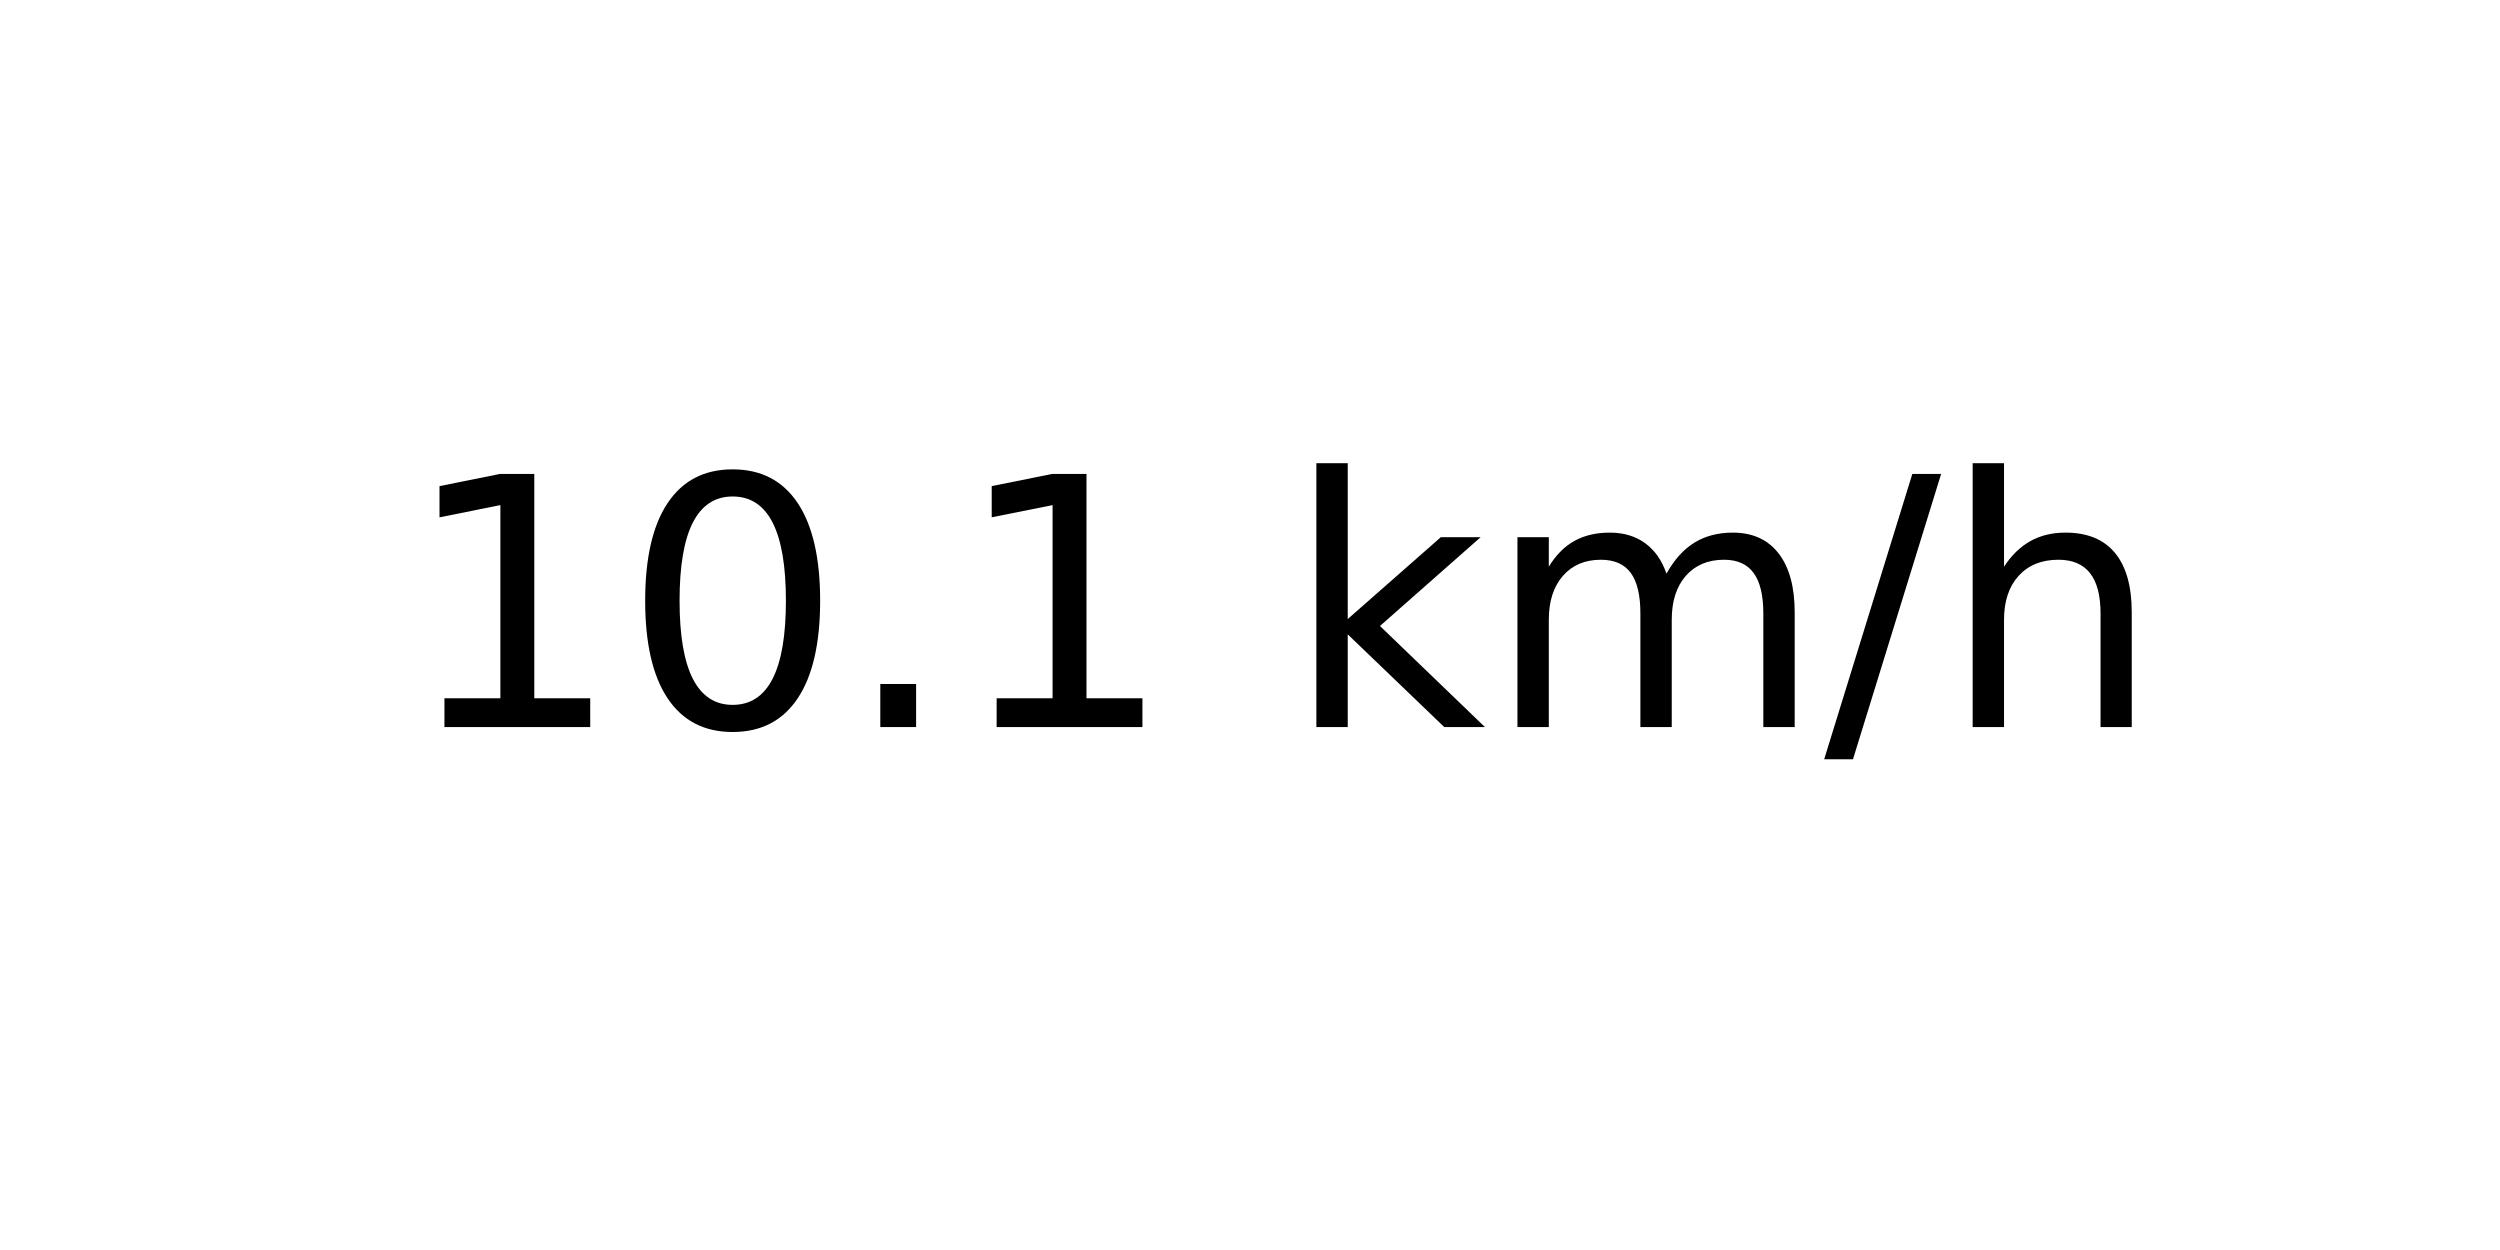
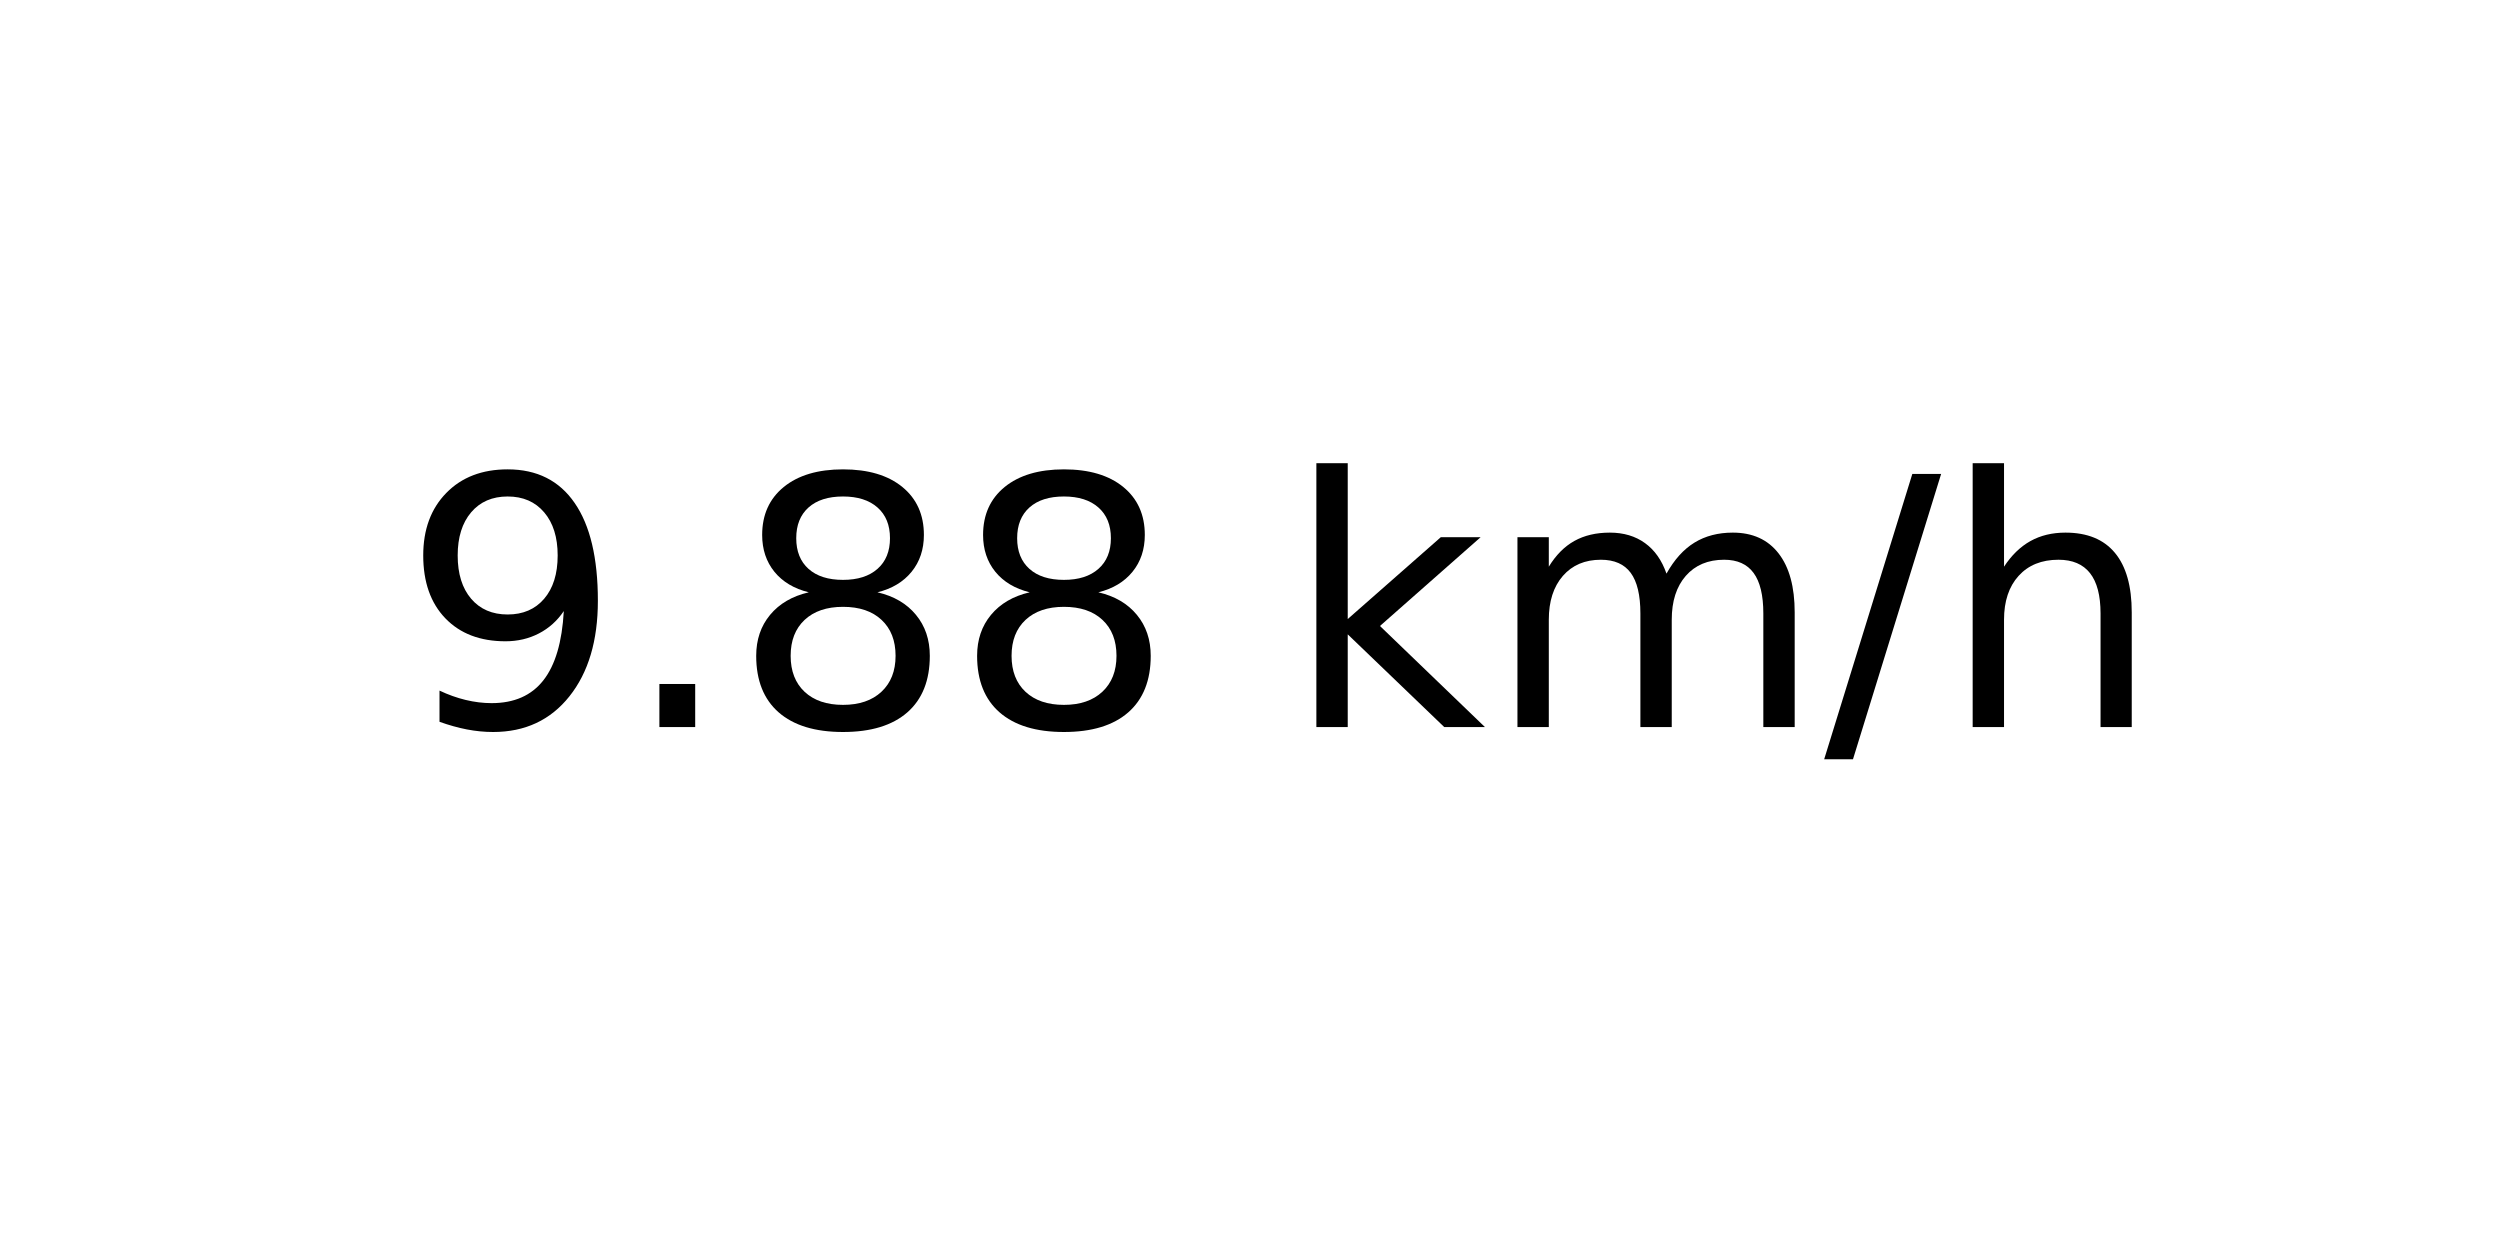
<svg xmlns="http://www.w3.org/2000/svg" xmlns:xlink="http://www.w3.org/1999/xlink" width="72pt" height="36pt" viewBox="0 0 72 36" version="1.1">
  <defs>
    <style type="text/css">*{stroke-linejoin: round; stroke-linecap: butt}</style>
  </defs>
  <g id="figure_1">
    <g id="axes_1">
      <g id="text_1">
        <g transform="translate(11.55937 20.93937) scale(0.1 -0.1)">
          <defs>
-             <path id="DejaVuSans-31" d="M 794 531  L 1825 531  L 1825 4091  L 703 3866  L 703 4441  L 1819 4666  L 2450 4666  L 2450 531  L 3481 531  L 3481 0  L 794 0  L 794 531  z " transform="scale(0.015625)" />
-             <path id="DejaVuSans-30" d="M 2034 4250  Q 1547 4250 1301 3770  Q 1056 3291 1056 2328  Q 1056 1369 1301 889  Q 1547 409 2034 409  Q 2525 409 2770 889  Q 3016 1369 3016 2328  Q 3016 3291 2770 3770  Q 2525 4250 2034 4250  z M 2034 4750  Q 2819 4750 3233 4129  Q 3647 3509 3647 2328  Q 3647 1150 3233 529  Q 2819 -91 2034 -91  Q 1250 -91 836 529  Q 422 1150 422 2328  Q 422 3509 836 4129  Q 1250 4750 2034 4750  z " transform="scale(0.015625)" />
+             <path id="DejaVuSans-39" d="M 703 97  L 703 672  Q 941 559 1184 500  Q 1428 441 1663 441  Q 2288 441 2617 861  Q 2947 1281 2994 2138  Q 2813 1869 2534 1725  Q 2256 1581 1919 1581  Q 1219 1581 811 2004  Q 403 2428 403 3163  Q 403 3881 828 4315  Q 1253 4750 1959 4750  Q 2769 4750 3195 4129  Q 3622 3509 3622 2328  Q 3622 1225 3098 567  Q 2575 -91 1691 -91  Q 1453 -91 1209 -44  Q 966 3 703 97  z M 1959 2075  Q 2384 2075 2632 2365  Q 2881 2656 2881 3163  Q 2881 3666 2632 3958  Q 2384 4250 1959 4250  Q 1534 4250 1286 3958  Q 1038 3666 1038 3163  Q 1038 2656 1286 2365  Q 1534 2075 1959 2075  z " transform="scale(0.015625)" />
            <path id="DejaVuSans-2e" d="M 684 794  L 1344 794  L 1344 0  L 684 0  L 684 794  z " transform="scale(0.015625)" />
+             <path id="DejaVuSans-38" d="M 2034 2216  Q 1584 2216 1326 1975  Q 1069 1734 1069 1313  Q 1069 891 1326 650  Q 1584 409 2034 409  Q 2484 409 2743 651  Q 3003 894 3003 1313  Q 3003 1734 2745 1975  Q 2488 2216 2034 2216  z M 1403 2484  Q 997 2584 770 2862  Q 544 3141 544 3541  Q 544 4100 942 4425  Q 1341 4750 2034 4750  Q 2731 4750 3128 4425  Q 3525 4100 3525 3541  Q 3525 3141 3298 2862  Q 3072 2584 2669 2484  Q 3125 2378 3379 2068  Q 3634 1759 3634 1313  Q 3634 634 3220 271  Q 2806 -91 2034 -91  Q 1263 -91 848 271  Q 434 634 434 1313  Q 434 1759 690 2068  Q 947 2378 1403 2484  z M 1172 3481  Q 1172 3119 1398 2916  Q 1625 2713 2034 2713  Q 2441 2713 2670 2916  Q 2900 3119 2900 3481  Q 2900 3844 2670 4047  Q 2441 4250 2034 4250  Q 1625 4250 1398 4047  Q 1172 3844 1172 3481  z " transform="scale(0.015625)" />
            <path id="DejaVuSans-20" transform="scale(0.015625)" />
            <path id="DejaVuSans-6b" d="M 581 4863  L 1159 4863  L 1159 1991  L 2875 3500  L 3609 3500  L 1753 1863  L 3688 0  L 2938 0  L 1159 1709  L 1159 0  L 581 0  L 581 4863  z " transform="scale(0.015625)" />
            <path id="DejaVuSans-6d" d="M 3328 2828  Q 3544 3216 3844 3400  Q 4144 3584 4550 3584  Q 5097 3584 5394 3201  Q 5691 2819 5691 2113  L 5691 0  L 5113 0  L 5113 2094  Q 5113 2597 4934 2840  Q 4756 3084 4391 3084  Q 3944 3084 3684 2787  Q 3425 2491 3425 1978  L 3425 0  L 2847 0  L 2847 2094  Q 2847 2600 2669 2842  Q 2491 3084 2119 3084  Q 1678 3084 1418 2786  Q 1159 2488 1159 1978  L 1159 0  L 581 0  L 581 3500  L 1159 3500  L 1159 2956  Q 1356 3278 1631 3431  Q 1906 3584 2284 3584  Q 2666 3584 2933 3390  Q 3200 3197 3328 2828  z " transform="scale(0.015625)" />
            <path id="DejaVuSans-2f" d="M 1625 4666  L 2156 4666  L 531 -594  L 0 -594  L 1625 4666  z " transform="scale(0.015625)" />
            <path id="DejaVuSans-68" d="M 3513 2113  L 3513 0  L 2938 0  L 2938 2094  Q 2938 2591 2744 2837  Q 2550 3084 2163 3084  Q 1697 3084 1428 2787  Q 1159 2491 1159 1978  L 1159 0  L 581 0  L 581 4863  L 1159 4863  L 1159 2956  Q 1366 3272 1645 3428  Q 1925 3584 2291 3584  Q 2894 3584 3203 3211  Q 3513 2838 3513 2113  z " transform="scale(0.015625)" />
          </defs>
-           <use xlink:href="#DejaVuSans-31" />
-           <use xlink:href="#DejaVuSans-30" x="63.623" />
-           <use xlink:href="#DejaVuSans-2e" x="127.246" />
-           <use xlink:href="#DejaVuSans-31" x="159.033" />
+           <use xlink:href="#DejaVuSans-39" />
+           <use xlink:href="#DejaVuSans-2e" x="63.623" />
+           <use xlink:href="#DejaVuSans-38" x="95.41" />
+           <use xlink:href="#DejaVuSans-38" x="159.033" />
          <use xlink:href="#DejaVuSans-20" x="222.656" />
          <use xlink:href="#DejaVuSans-6b" x="254.443" />
          <use xlink:href="#DejaVuSans-6d" x="312.354" />
          <use xlink:href="#DejaVuSans-2f" x="409.766" />
          <use xlink:href="#DejaVuSans-68" x="443.457" />
        </g>
      </g>
    </g>
  </g>
</svg>
